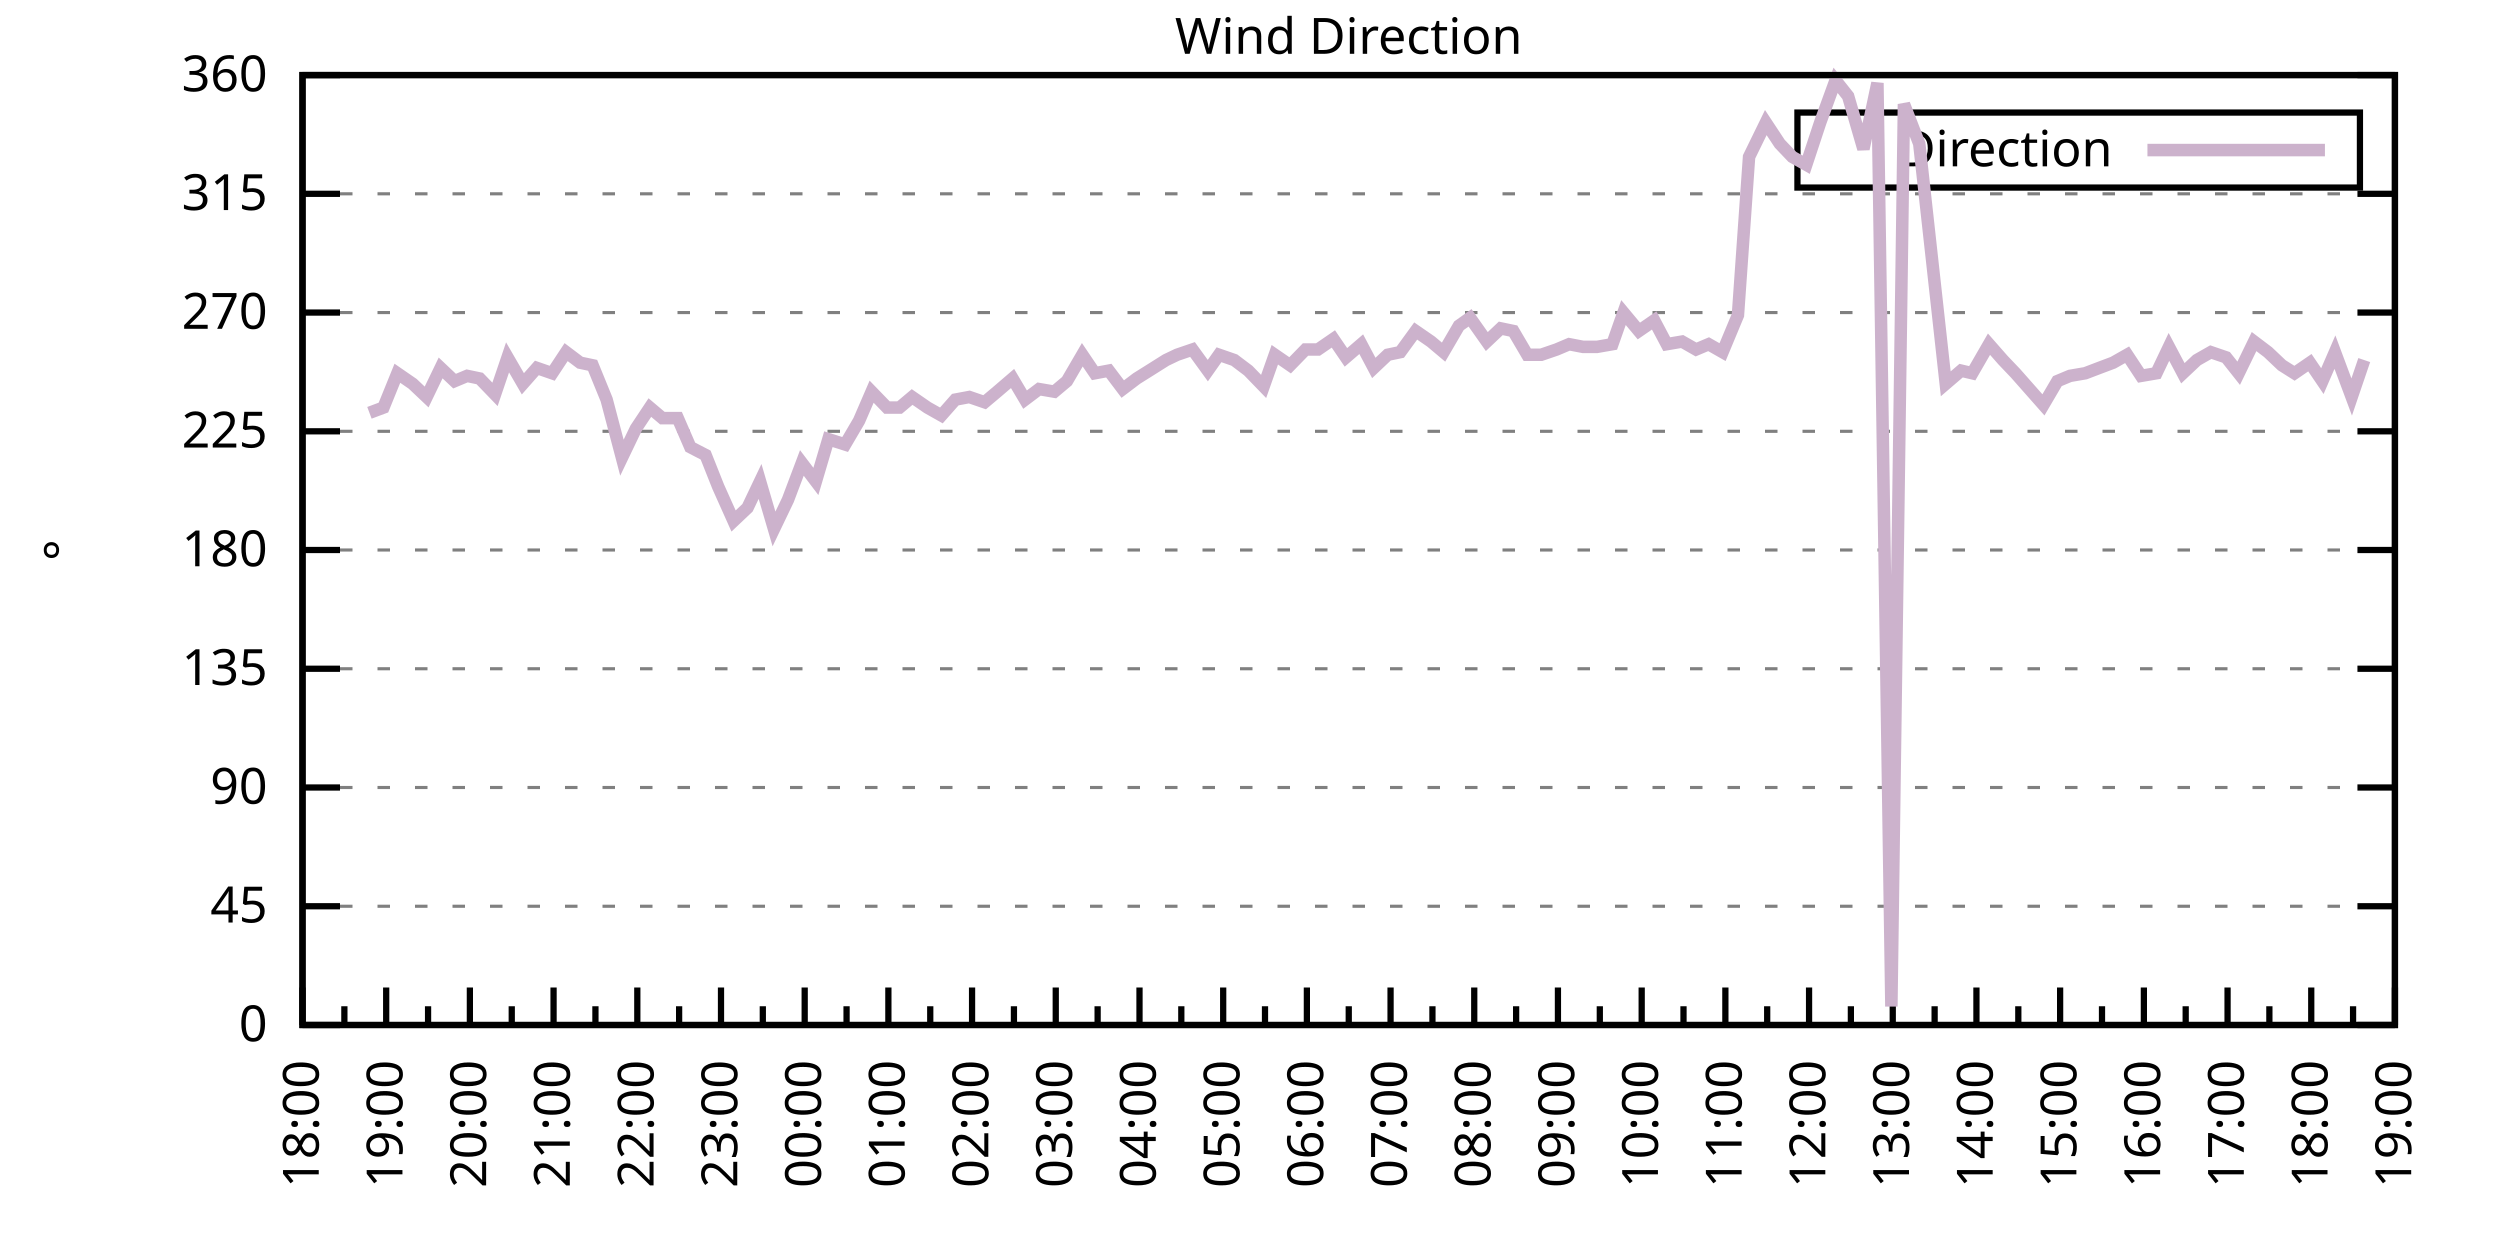
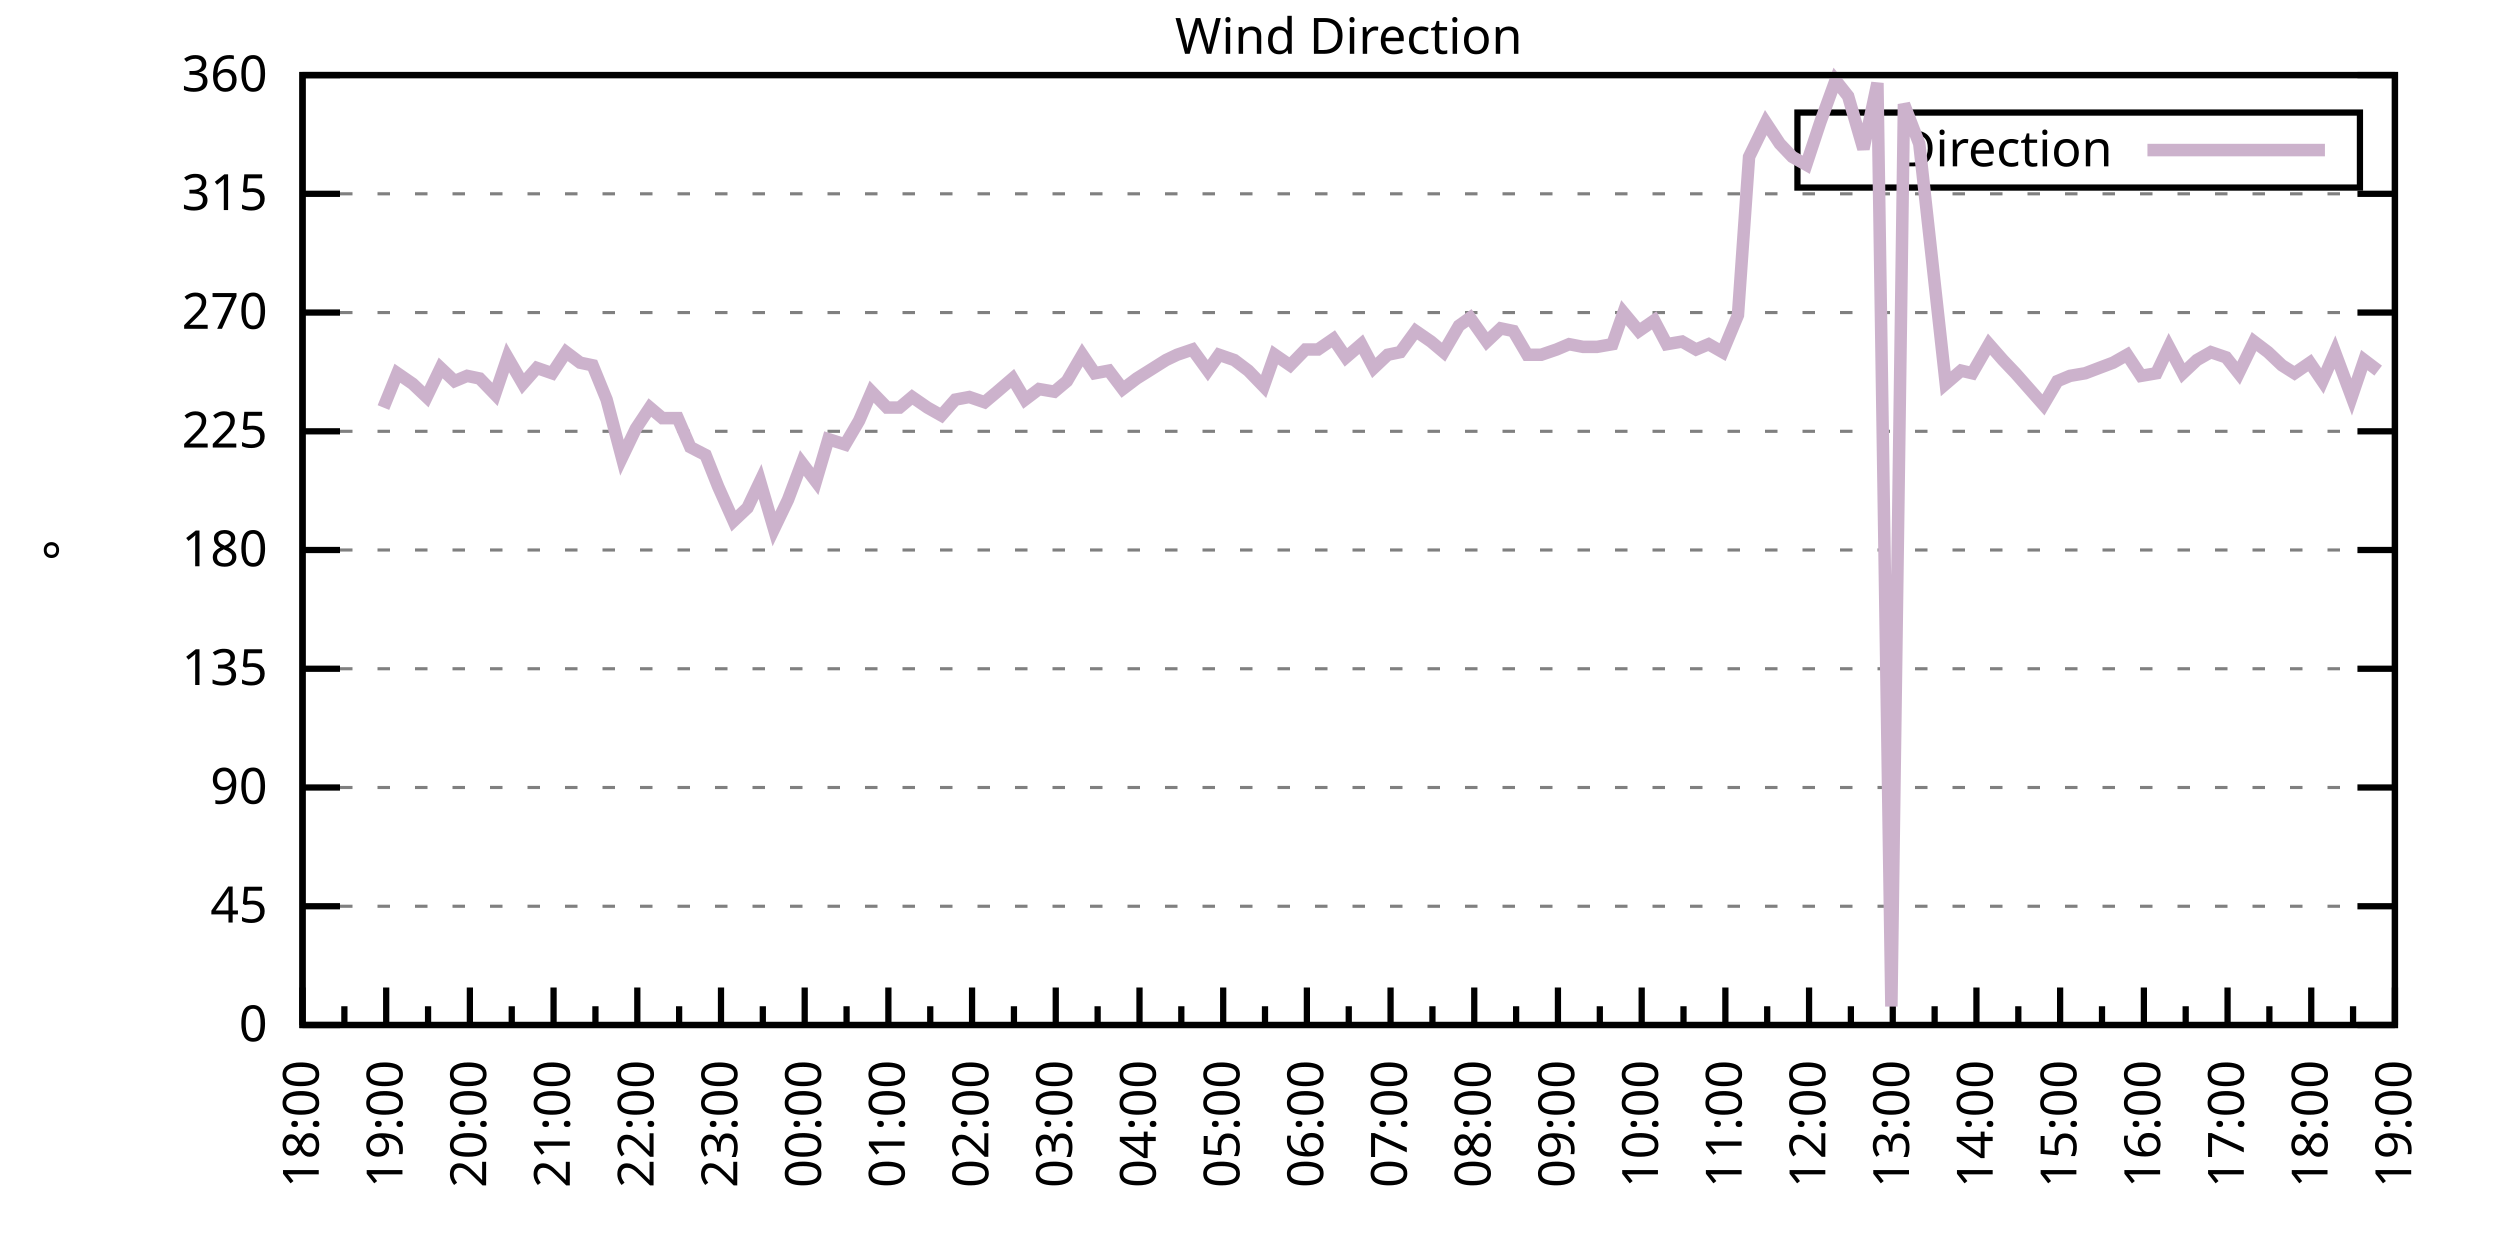
<svg xmlns="http://www.w3.org/2000/svg" xmlns:xlink="http://www.w3.org/1999/xlink" width="400" height="200" viewBox="0 0 400 200">
  <g id="gnuplot_canvas">
    <rect x="0" y="0" width="400" height="200" fill="none" />
    <defs>
      <circle id="gpDot" r="0.5" stroke-width="0.5" stroke="currentColor" />
      <path id="gpPt0" stroke-width="0.333" stroke="currentColor" d="M-1,0 h2 M0,-1 v2" />
      <path id="gpPt1" stroke-width="0.333" stroke="currentColor" d="M-1,-1 L1,1 M1,-1 L-1,1" />
      <path id="gpPt2" stroke-width="0.333" stroke="currentColor" d="M-1,0 L1,0 M0,-1 L0,1 M-1,-1 L1,1 M-1,1 L1,-1" />
      <rect id="gpPt3" stroke-width="0.333" stroke="currentColor" x="-1" y="-1" width="2" height="2" />
      <rect id="gpPt4" stroke-width="0.333" stroke="currentColor" fill="currentColor" x="-1" y="-1" width="2" height="2" />
      <circle id="gpPt5" stroke-width="0.333" stroke="currentColor" cx="0" cy="0" r="1" />
      <use xlink:href="#gpPt5" id="gpPt6" fill="currentColor" stroke="none" />
      <path id="gpPt7" stroke-width="0.333" stroke="currentColor" d="M0,-1.33 L-1.33,0.67 L1.33,0.67 z" />
      <use xlink:href="#gpPt7" id="gpPt8" fill="currentColor" stroke="none" />
      <use xlink:href="#gpPt7" id="gpPt9" stroke="currentColor" transform="rotate(180)" />
      <use xlink:href="#gpPt9" id="gpPt10" fill="currentColor" stroke="none" />
      <use xlink:href="#gpPt3" id="gpPt11" stroke="currentColor" transform="rotate(45)" />
      <use xlink:href="#gpPt11" id="gpPt12" fill="currentColor" stroke="none" />
      <path id="gpPt13" stroke-width="0.333" stroke="currentColor" d="M0,1.330 L1.265,0.411 L0.782,-1.067 L-0.782,-1.076 L-1.265,0.411 z" />
      <use xlink:href="#gpPt13" id="gpPt14" fill="currentColor" stroke="none" />
      <filter id="textbox" filterUnits="objectBoundingBox" x="0" y="0" height="1" width="1">
        <feFlood flood-color="white" flood-opacity="1" result="bgnd" />
        <feComposite in="SourceGraphic" in2="bgnd" operator="atop" />
      </filter>
      <filter id="greybox" filterUnits="objectBoundingBox" x="0" y="0" height="1" width="1">
        <feFlood flood-color="lightgrey" flood-opacity="1" result="grey" />
        <feComposite in="SourceGraphic" in2="grey" operator="atop" />
      </filter>
    </defs>
    <g fill="none" color="white" stroke="currentColor" stroke-width="1.00" stroke-linecap="butt" stroke-linejoin="miter">
</g>
    <g fill="none" color="black" stroke="currentColor" stroke-width="1.00" stroke-linecap="butt" stroke-linejoin="miter">
      <g stroke="none" shape-rendering="crispEdges">
        <polygon fill="rgb(255, 255, 255)" points="48.40,164.00 383.18,164.00 383.18,12.02 48.40,12.02 " />
      </g>
    </g>
    <g fill="none" color="black" stroke="currentColor" stroke-width="1.00" stroke-linecap="butt" stroke-linejoin="miter">
</g>
    <g fill="none" color="black" stroke="black" stroke-width="0.50" stroke-linecap="butt" stroke-linejoin="miter">
</g>
    <g fill="none" color="gray" stroke="currentColor" stroke-width="0.50" stroke-linecap="butt" stroke-linejoin="miter">
      <path stroke="gray" stroke-dasharray="2,4" class="gridline" d="M48.40,164.00 L383.19,164.00  " />
    </g>
    <g fill="none" color="gray" stroke="gray" stroke-width="1.00" stroke-linecap="butt" stroke-linejoin="miter">
</g>
    <g fill="none" color="black" stroke="currentColor" stroke-width="1.00" stroke-linecap="butt" stroke-linejoin="miter">
      <path stroke="black" d="M48.40,164.00 L54.40,164.00 M383.19,164.00 L377.19,164.00  " />
      <g transform="translate(42.80,166.60)" stroke="none" fill="black" font-family="Sans" font-size="8.00" text-anchor="end">
        <text>
          <tspan font-family="Sans"> 0</tspan>
        </text>
      </g>
    </g>
    <g fill="none" color="black" stroke="currentColor" stroke-width="1.00" stroke-linecap="butt" stroke-linejoin="miter">
</g>
    <g fill="none" color="black" stroke="black" stroke-width="0.50" stroke-linecap="butt" stroke-linejoin="miter">
</g>
    <g fill="none" color="gray" stroke="currentColor" stroke-width="0.50" stroke-linecap="butt" stroke-linejoin="miter">
      <path stroke="gray" stroke-dasharray="2,4" class="gridline" d="M48.40,145.00 L383.19,145.00  " />
    </g>
    <g fill="none" color="gray" stroke="gray" stroke-width="1.00" stroke-linecap="butt" stroke-linejoin="miter">
</g>
    <g fill="none" color="black" stroke="currentColor" stroke-width="1.00" stroke-linecap="butt" stroke-linejoin="miter">
      <path stroke="black" d="M48.40,145.00 L54.40,145.00 M383.19,145.00 L377.19,145.00  " />
      <g transform="translate(42.80,147.60)" stroke="none" fill="black" font-family="Sans" font-size="8.00" text-anchor="end">
        <text>
          <tspan font-family="Sans"> 45</tspan>
        </text>
      </g>
    </g>
    <g fill="none" color="black" stroke="currentColor" stroke-width="1.00" stroke-linecap="butt" stroke-linejoin="miter">
</g>
    <g fill="none" color="black" stroke="black" stroke-width="0.50" stroke-linecap="butt" stroke-linejoin="miter">
</g>
    <g fill="none" color="gray" stroke="currentColor" stroke-width="0.50" stroke-linecap="butt" stroke-linejoin="miter">
      <path stroke="gray" stroke-dasharray="2,4" class="gridline" d="M48.40,126.00 L383.19,126.00  " />
    </g>
    <g fill="none" color="gray" stroke="gray" stroke-width="1.00" stroke-linecap="butt" stroke-linejoin="miter">
</g>
    <g fill="none" color="black" stroke="currentColor" stroke-width="1.00" stroke-linecap="butt" stroke-linejoin="miter">
      <path stroke="black" d="M48.40,126.00 L54.40,126.00 M383.19,126.00 L377.19,126.00  " />
      <g transform="translate(42.80,128.60)" stroke="none" fill="black" font-family="Sans" font-size="8.00" text-anchor="end">
        <text>
          <tspan font-family="Sans"> 90</tspan>
        </text>
      </g>
    </g>
    <g fill="none" color="black" stroke="currentColor" stroke-width="1.00" stroke-linecap="butt" stroke-linejoin="miter">
</g>
    <g fill="none" color="black" stroke="black" stroke-width="0.50" stroke-linecap="butt" stroke-linejoin="miter">
</g>
    <g fill="none" color="gray" stroke="currentColor" stroke-width="0.50" stroke-linecap="butt" stroke-linejoin="miter">
      <path stroke="gray" stroke-dasharray="2,4" class="gridline" d="M48.40,107.00 L383.19,107.00  " />
    </g>
    <g fill="none" color="gray" stroke="gray" stroke-width="1.00" stroke-linecap="butt" stroke-linejoin="miter">
</g>
    <g fill="none" color="black" stroke="currentColor" stroke-width="1.00" stroke-linecap="butt" stroke-linejoin="miter">
      <path stroke="black" d="M48.40,107.00 L54.40,107.00 M383.19,107.00 L377.19,107.00  " />
      <g transform="translate(42.80,109.60)" stroke="none" fill="black" font-family="Sans" font-size="8.00" text-anchor="end">
        <text>
          <tspan font-family="Sans"> 135</tspan>
        </text>
      </g>
    </g>
    <g fill="none" color="black" stroke="currentColor" stroke-width="1.00" stroke-linecap="butt" stroke-linejoin="miter">
</g>
    <g fill="none" color="black" stroke="black" stroke-width="0.50" stroke-linecap="butt" stroke-linejoin="miter">
</g>
    <g fill="none" color="gray" stroke="currentColor" stroke-width="0.50" stroke-linecap="butt" stroke-linejoin="miter">
      <path stroke="gray" stroke-dasharray="2,4" class="gridline" d="M48.40,88.00 L383.19,88.00  " />
    </g>
    <g fill="none" color="gray" stroke="gray" stroke-width="1.00" stroke-linecap="butt" stroke-linejoin="miter">
</g>
    <g fill="none" color="black" stroke="currentColor" stroke-width="1.00" stroke-linecap="butt" stroke-linejoin="miter">
      <path stroke="black" d="M48.40,88.00 L54.40,88.00 M383.19,88.00 L377.19,88.00  " />
      <g transform="translate(42.80,90.60)" stroke="none" fill="black" font-family="Sans" font-size="8.00" text-anchor="end">
        <text>
          <tspan font-family="Sans"> 180</tspan>
        </text>
      </g>
    </g>
    <g fill="none" color="black" stroke="currentColor" stroke-width="1.00" stroke-linecap="butt" stroke-linejoin="miter">
</g>
    <g fill="none" color="black" stroke="black" stroke-width="0.50" stroke-linecap="butt" stroke-linejoin="miter">
</g>
    <g fill="none" color="gray" stroke="currentColor" stroke-width="0.50" stroke-linecap="butt" stroke-linejoin="miter">
      <path stroke="gray" stroke-dasharray="2,4" class="gridline" d="M48.40,69.01 L383.19,69.01  " />
    </g>
    <g fill="none" color="gray" stroke="gray" stroke-width="1.00" stroke-linecap="butt" stroke-linejoin="miter">
</g>
    <g fill="none" color="black" stroke="currentColor" stroke-width="1.00" stroke-linecap="butt" stroke-linejoin="miter">
      <path stroke="black" d="M48.40,69.01 L54.40,69.01 M383.19,69.01 L377.19,69.01  " />
      <g transform="translate(42.80,71.61)" stroke="none" fill="black" font-family="Sans" font-size="8.00" text-anchor="end">
        <text>
          <tspan font-family="Sans"> 225</tspan>
        </text>
      </g>
    </g>
    <g fill="none" color="black" stroke="currentColor" stroke-width="1.00" stroke-linecap="butt" stroke-linejoin="miter">
</g>
    <g fill="none" color="black" stroke="black" stroke-width="0.50" stroke-linecap="butt" stroke-linejoin="miter">
</g>
    <g fill="none" color="gray" stroke="currentColor" stroke-width="0.50" stroke-linecap="butt" stroke-linejoin="miter">
      <path stroke="gray" stroke-dasharray="2,4" class="gridline" d="M48.40,50.01 L383.19,50.01  " />
    </g>
    <g fill="none" color="gray" stroke="gray" stroke-width="1.00" stroke-linecap="butt" stroke-linejoin="miter">
</g>
    <g fill="none" color="black" stroke="currentColor" stroke-width="1.00" stroke-linecap="butt" stroke-linejoin="miter">
      <path stroke="black" d="M48.40,50.01 L54.40,50.01 M383.19,50.01 L377.19,50.01  " />
      <g transform="translate(42.80,52.61)" stroke="none" fill="black" font-family="Sans" font-size="8.00" text-anchor="end">
        <text>
          <tspan font-family="Sans"> 270</tspan>
        </text>
      </g>
    </g>
    <g fill="none" color="black" stroke="currentColor" stroke-width="1.00" stroke-linecap="butt" stroke-linejoin="miter">
</g>
    <g fill="none" color="black" stroke="black" stroke-width="0.50" stroke-linecap="butt" stroke-linejoin="miter">
</g>
    <g fill="none" color="gray" stroke="currentColor" stroke-width="0.50" stroke-linecap="butt" stroke-linejoin="miter">
      <path stroke="gray" stroke-dasharray="2,4" class="gridline" d="M48.40,31.01 L383.19,31.01  " />
    </g>
    <g fill="none" color="gray" stroke="gray" stroke-width="1.00" stroke-linecap="butt" stroke-linejoin="miter">
</g>
    <g fill="none" color="black" stroke="currentColor" stroke-width="1.00" stroke-linecap="butt" stroke-linejoin="miter">
      <path stroke="black" d="M48.40,31.01 L54.40,31.01 M383.19,31.01 L377.19,31.01  " />
      <g transform="translate(42.80,33.61)" stroke="none" fill="black" font-family="Sans" font-size="8.00" text-anchor="end">
        <text>
          <tspan font-family="Sans"> 315</tspan>
        </text>
      </g>
    </g>
    <g fill="none" color="black" stroke="currentColor" stroke-width="1.00" stroke-linecap="butt" stroke-linejoin="miter">
</g>
    <g fill="none" color="black" stroke="black" stroke-width="0.50" stroke-linecap="butt" stroke-linejoin="miter">
</g>
    <g fill="none" color="gray" stroke="currentColor" stroke-width="0.50" stroke-linecap="butt" stroke-linejoin="miter">
      <path stroke="gray" stroke-dasharray="2,4" class="gridline" d="M48.40,12.01 L383.19,12.01  " />
    </g>
    <g fill="none" color="gray" stroke="gray" stroke-width="1.00" stroke-linecap="butt" stroke-linejoin="miter">
</g>
    <g fill="none" color="black" stroke="currentColor" stroke-width="1.00" stroke-linecap="butt" stroke-linejoin="miter">
      <path stroke="black" d="M48.40,12.01 L54.40,12.01 M383.19,12.01 L377.19,12.01  " />
      <g transform="translate(42.80,14.61)" stroke="none" fill="black" font-family="Sans" font-size="8.00" text-anchor="end">
        <text>
          <tspan font-family="Sans"> 360</tspan>
        </text>
      </g>
    </g>
    <g fill="none" color="black" stroke="currentColor" stroke-width="1.00" stroke-linecap="butt" stroke-linejoin="miter">
      <path stroke="black" d="M48.40,164.00 L48.40,158.00  " />
      <g transform="translate(51.00,169.60) rotate(270)" stroke="none" fill="black" font-family="Sans" font-size="8.00" text-anchor="end">
        <text>
          <tspan font-family="Sans">18:00</tspan>
        </text>
      </g>
    </g>
    <g fill="none" color="black" stroke="currentColor" stroke-width="1.00" stroke-linecap="butt" stroke-linejoin="miter">
      <path stroke="black" d="M55.10,164.00 L55.10,161.00 M61.79,164.00 L61.79,158.00  " />
      <g transform="translate(64.39,169.60) rotate(270)" stroke="none" fill="black" font-family="Sans" font-size="8.00" text-anchor="end">
        <text>
          <tspan font-family="Sans">19:00</tspan>
        </text>
      </g>
    </g>
    <g fill="none" color="black" stroke="currentColor" stroke-width="1.00" stroke-linecap="butt" stroke-linejoin="miter">
      <path stroke="black" d="M68.49,164.00 L68.49,161.00 M75.18,164.00 L75.18,158.00  " />
      <g transform="translate(77.78,169.60) rotate(270)" stroke="none" fill="black" font-family="Sans" font-size="8.00" text-anchor="end">
        <text>
          <tspan font-family="Sans">20:00</tspan>
        </text>
      </g>
    </g>
    <g fill="none" color="black" stroke="currentColor" stroke-width="1.00" stroke-linecap="butt" stroke-linejoin="miter">
      <path stroke="black" d="M81.88,164.00 L81.88,161.00 M88.57,164.00 L88.57,158.00  " />
      <g transform="translate(91.17,169.60) rotate(270)" stroke="none" fill="black" font-family="Sans" font-size="8.00" text-anchor="end">
        <text>
          <tspan font-family="Sans">21:00</tspan>
        </text>
      </g>
    </g>
    <g fill="none" color="black" stroke="currentColor" stroke-width="1.00" stroke-linecap="butt" stroke-linejoin="miter">
      <path stroke="black" d="M95.27,164.00 L95.27,161.00 M101.97,164.00 L101.97,158.00  " />
      <g transform="translate(104.57,169.60) rotate(270)" stroke="none" fill="black" font-family="Sans" font-size="8.00" text-anchor="end">
        <text>
          <tspan font-family="Sans">22:00</tspan>
        </text>
      </g>
    </g>
    <g fill="none" color="black" stroke="currentColor" stroke-width="1.00" stroke-linecap="butt" stroke-linejoin="miter">
      <path stroke="black" d="M108.66,164.00 L108.66,161.00 M115.36,164.00 L115.36,158.00  " />
      <g transform="translate(117.96,169.60) rotate(270)" stroke="none" fill="black" font-family="Sans" font-size="8.00" text-anchor="end">
        <text>
          <tspan font-family="Sans">23:00</tspan>
        </text>
      </g>
    </g>
    <g fill="none" color="black" stroke="currentColor" stroke-width="1.00" stroke-linecap="butt" stroke-linejoin="miter">
      <path stroke="black" d="M122.05,164.00 L122.05,161.00 M128.75,164.00 L128.75,158.00  " />
      <g transform="translate(131.35,169.60) rotate(270)" stroke="none" fill="black" font-family="Sans" font-size="8.00" text-anchor="end">
        <text>
          <tspan font-family="Sans">00:00</tspan>
        </text>
      </g>
    </g>
    <g fill="none" color="black" stroke="currentColor" stroke-width="1.00" stroke-linecap="butt" stroke-linejoin="miter">
      <path stroke="black" d="M135.45,164.00 L135.45,161.00 M142.14,164.00 L142.14,158.00  " />
      <g transform="translate(144.74,169.60) rotate(270)" stroke="none" fill="black" font-family="Sans" font-size="8.00" text-anchor="end">
        <text>
          <tspan font-family="Sans">01:00</tspan>
        </text>
      </g>
    </g>
    <g fill="none" color="black" stroke="currentColor" stroke-width="1.00" stroke-linecap="butt" stroke-linejoin="miter">
      <path stroke="black" d="M148.84,164.00 L148.84,161.00 M155.53,164.00 L155.53,158.00  " />
      <g transform="translate(158.13,169.60) rotate(270)" stroke="none" fill="black" font-family="Sans" font-size="8.00" text-anchor="end">
        <text>
          <tspan font-family="Sans">02:00</tspan>
        </text>
      </g>
    </g>
    <g fill="none" color="black" stroke="currentColor" stroke-width="1.00" stroke-linecap="butt" stroke-linejoin="miter">
      <path stroke="black" d="M162.23,164.00 L162.23,161.00 M168.92,164.00 L168.92,158.00  " />
      <g transform="translate(171.52,169.60) rotate(270)" stroke="none" fill="black" font-family="Sans" font-size="8.00" text-anchor="end">
        <text>
          <tspan font-family="Sans">03:00</tspan>
        </text>
      </g>
    </g>
    <g fill="none" color="black" stroke="currentColor" stroke-width="1.00" stroke-linecap="butt" stroke-linejoin="miter">
      <path stroke="black" d="M175.62,164.00 L175.62,161.00 M182.32,164.00 L182.32,158.00  " />
      <g transform="translate(184.92,169.60) rotate(270)" stroke="none" fill="black" font-family="Sans" font-size="8.00" text-anchor="end">
        <text>
          <tspan font-family="Sans">04:00</tspan>
        </text>
      </g>
    </g>
    <g fill="none" color="black" stroke="currentColor" stroke-width="1.00" stroke-linecap="butt" stroke-linejoin="miter">
      <path stroke="black" d="M189.01,164.00 L189.01,161.00 M195.71,164.00 L195.71,158.00  " />
      <g transform="translate(198.31,169.60) rotate(270)" stroke="none" fill="black" font-family="Sans" font-size="8.00" text-anchor="end">
        <text>
          <tspan font-family="Sans">05:00</tspan>
        </text>
      </g>
    </g>
    <g fill="none" color="black" stroke="currentColor" stroke-width="1.00" stroke-linecap="butt" stroke-linejoin="miter">
      <path stroke="black" d="M202.40,164.00 L202.40,161.00 M209.10,164.00 L209.10,158.00  " />
      <g transform="translate(211.70,169.60) rotate(270)" stroke="none" fill="black" font-family="Sans" font-size="8.00" text-anchor="end">
        <text>
          <tspan font-family="Sans">06:00</tspan>
        </text>
      </g>
    </g>
    <g fill="none" color="black" stroke="currentColor" stroke-width="1.00" stroke-linecap="butt" stroke-linejoin="miter">
      <path stroke="black" d="M215.80,164.00 L215.80,161.00 M222.49,164.00 L222.49,158.00  " />
      <g transform="translate(225.09,169.60) rotate(270)" stroke="none" fill="black" font-family="Sans" font-size="8.00" text-anchor="end">
        <text>
          <tspan font-family="Sans">07:00</tspan>
        </text>
      </g>
    </g>
    <g fill="none" color="black" stroke="currentColor" stroke-width="1.00" stroke-linecap="butt" stroke-linejoin="miter">
      <path stroke="black" d="M229.19,164.00 L229.19,161.00 M235.88,164.00 L235.88,158.00  " />
      <g transform="translate(238.48,169.60) rotate(270)" stroke="none" fill="black" font-family="Sans" font-size="8.00" text-anchor="end">
        <text>
          <tspan font-family="Sans">08:00</tspan>
        </text>
      </g>
    </g>
    <g fill="none" color="black" stroke="currentColor" stroke-width="1.00" stroke-linecap="butt" stroke-linejoin="miter">
      <path stroke="black" d="M242.58,164.00 L242.58,161.00 M249.27,164.00 L249.27,158.00  " />
      <g transform="translate(251.87,169.60) rotate(270)" stroke="none" fill="black" font-family="Sans" font-size="8.00" text-anchor="end">
        <text>
          <tspan font-family="Sans">09:00</tspan>
        </text>
      </g>
    </g>
    <g fill="none" color="black" stroke="currentColor" stroke-width="1.00" stroke-linecap="butt" stroke-linejoin="miter">
      <path stroke="black" d="M255.97,164.00 L255.97,161.00 M262.67,164.00 L262.67,158.00  " />
      <g transform="translate(265.27,169.60) rotate(270)" stroke="none" fill="black" font-family="Sans" font-size="8.00" text-anchor="end">
        <text>
          <tspan font-family="Sans">10:00</tspan>
        </text>
      </g>
    </g>
    <g fill="none" color="black" stroke="currentColor" stroke-width="1.00" stroke-linecap="butt" stroke-linejoin="miter">
      <path stroke="black" d="M269.36,164.00 L269.36,161.00 M276.06,164.00 L276.06,158.00  " />
      <g transform="translate(278.66,169.60) rotate(270)" stroke="none" fill="black" font-family="Sans" font-size="8.00" text-anchor="end">
        <text>
          <tspan font-family="Sans">11:00</tspan>
        </text>
      </g>
    </g>
    <g fill="none" color="black" stroke="currentColor" stroke-width="1.00" stroke-linecap="butt" stroke-linejoin="miter">
      <path stroke="black" d="M282.75,164.00 L282.75,161.00 M289.45,164.00 L289.45,158.00  " />
      <g transform="translate(292.05,169.60) rotate(270)" stroke="none" fill="black" font-family="Sans" font-size="8.00" text-anchor="end">
        <text>
          <tspan font-family="Sans">12:00</tspan>
        </text>
      </g>
    </g>
    <g fill="none" color="black" stroke="currentColor" stroke-width="1.00" stroke-linecap="butt" stroke-linejoin="miter">
      <path stroke="black" d="M296.14,164.00 L296.14,161.00 M302.84,164.00 L302.84,158.00  " />
      <g transform="translate(305.44,169.60) rotate(270)" stroke="none" fill="black" font-family="Sans" font-size="8.00" text-anchor="end">
        <text>
          <tspan font-family="Sans">13:00</tspan>
        </text>
      </g>
    </g>
    <g fill="none" color="black" stroke="currentColor" stroke-width="1.00" stroke-linecap="butt" stroke-linejoin="miter">
      <path stroke="black" d="M309.54,164.00 L309.54,161.00 M316.23,164.00 L316.23,158.00  " />
      <g transform="translate(318.83,169.60) rotate(270)" stroke="none" fill="black" font-family="Sans" font-size="8.00" text-anchor="end">
        <text>
          <tspan font-family="Sans">14:00</tspan>
        </text>
      </g>
    </g>
    <g fill="none" color="black" stroke="currentColor" stroke-width="1.00" stroke-linecap="butt" stroke-linejoin="miter">
      <path stroke="black" d="M322.93,164.00 L322.93,161.00 M329.62,164.00 L329.62,158.00  " />
      <g transform="translate(332.22,169.60) rotate(270)" stroke="none" fill="black" font-family="Sans" font-size="8.00" text-anchor="end">
        <text>
          <tspan font-family="Sans">15:00</tspan>
        </text>
      </g>
    </g>
    <g fill="none" color="black" stroke="currentColor" stroke-width="1.00" stroke-linecap="butt" stroke-linejoin="miter">
      <path stroke="black" d="M336.32,164.00 L336.32,161.00 M343.02,164.00 L343.02,158.00  " />
      <g transform="translate(345.62,169.60) rotate(270)" stroke="none" fill="black" font-family="Sans" font-size="8.00" text-anchor="end">
        <text>
          <tspan font-family="Sans">16:00</tspan>
        </text>
      </g>
    </g>
    <g fill="none" color="black" stroke="currentColor" stroke-width="1.00" stroke-linecap="butt" stroke-linejoin="miter">
      <path stroke="black" d="M349.71,164.00 L349.71,161.00 M356.41,164.00 L356.41,158.00  " />
      <g transform="translate(359.01,169.60) rotate(270)" stroke="none" fill="black" font-family="Sans" font-size="8.00" text-anchor="end">
        <text>
          <tspan font-family="Sans">17:00</tspan>
        </text>
      </g>
    </g>
    <g fill="none" color="black" stroke="currentColor" stroke-width="1.00" stroke-linecap="butt" stroke-linejoin="miter">
      <path stroke="black" d="M363.10,164.00 L363.10,161.00 M369.80,164.00 L369.80,158.00  " />
      <g transform="translate(372.40,169.60) rotate(270)" stroke="none" fill="black" font-family="Sans" font-size="8.00" text-anchor="end">
        <text>
          <tspan font-family="Sans">18:00</tspan>
        </text>
      </g>
    </g>
    <g fill="none" color="black" stroke="currentColor" stroke-width="1.00" stroke-linecap="butt" stroke-linejoin="miter">
      <path stroke="black" d="M376.49,164.00 L376.49,161.00 M383.19,164.00 L383.19,158.00  " />
      <g transform="translate(385.79,169.60) rotate(270)" stroke="none" fill="black" font-family="Sans" font-size="8.00" text-anchor="end">
        <text>
          <tspan font-family="Sans">19:00</tspan>
        </text>
      </g>
    </g>
    <g fill="none" color="black" stroke="currentColor" stroke-width="1.00" stroke-linecap="butt" stroke-linejoin="miter">
</g>
    <g fill="none" color="black" stroke="currentColor" stroke-width="1.00" stroke-linecap="butt" stroke-linejoin="miter">
      <path stroke="black" d="M48.40,12.01 L48.40,164.00 L383.19,164.00 L383.19,12.01 L48.40,12.01 Z  " />
    </g>
    <g fill="none" color="black" stroke="currentColor" stroke-width="1.00" stroke-linecap="butt" stroke-linejoin="miter">
      <g transform="translate(12.80,88.01) rotate(270)" stroke="none" fill="black" font-family="Sans" font-size="8.00" text-anchor="middle">
        <text>
          <tspan font-family="Sans">°</tspan>
        </text>
      </g>
    </g>
    <g fill="none" color="black" stroke="currentColor" stroke-width="1.00" stroke-linecap="butt" stroke-linejoin="miter">
</g>
    <g fill="none" color="black" stroke="currentColor" stroke-width="1.00" stroke-linecap="butt" stroke-linejoin="miter">
      <path stroke="black" d="M287.59,30.01 L287.59,18.01 L377.59,18.01 L377.59,30.01 L287.59,30.01 Z  " />
    </g>
    <g id="Wind_direction_plot_1">
      <g fill="none" color="white" stroke="black" stroke-width="2.00" stroke-linecap="butt" stroke-linejoin="miter">
</g>
      <g fill="none" color="black" stroke="currentColor" stroke-width="2.00" stroke-linecap="butt" stroke-linejoin="miter">
        <g transform="translate(337.99,26.61)" stroke="none" fill="black" font-family="Sans" font-size="8.00" text-anchor="end">
          <text>
            <tspan font-family="Sans">Direction</tspan>
          </text>
        </g>
      </g>
      <g fill="none" color="black" stroke="currentColor" stroke-width="2.00" stroke-linecap="butt" stroke-linejoin="miter">
-         <path stroke="rgb(204, 178, 204)" d="M343.59,24.01 L371.99,24.01 M59.11,66.05 L61.35,65.21 L63.58,59.72 L66.03,61.41 L68.26,63.52 L70.50,58.87   L72.73,60.98 L74.74,60.14 L76.75,60.56 L79.20,63.10 L81.21,57.18 L83.66,61.41 L85.90,58.87 L88.35,59.72   L90.58,56.34 L92.82,58.03 L94.82,58.45 L97.06,63.94 L99.51,73.23 L101.74,68.58 L103.98,65.21 L105.98,66.90   L108.44,66.90 L110.45,71.54 L112.90,72.81 L114.91,77.87 L117.37,83.36 L119.60,81.25 L121.61,77.03 L123.84,84.63   L126.07,79.98 L128.30,74.07 L130.54,77.03 L132.54,70.27 L135.22,71.12 L137.45,67.32 L139.46,62.67 L141.92,65.21   L143.93,65.21 L145.94,63.52 L148.39,65.21 L150.62,66.47 L152.85,63.94 L155.09,63.52 L157.54,64.36 L159.55,62.67   L162.01,60.56 L164.01,63.94 L166.25,62.25 L168.70,62.67 L170.71,60.98 L173.17,56.76 L175.17,59.72 L177.41,59.30   L179.64,62.25 L181.87,60.56 L183.88,59.30 L186.56,57.61 L188.34,56.76 L190.80,55.92 L193.25,59.30 L195.04,56.76   L197.49,57.61 L199.73,59.30 L202.18,61.83 L203.97,56.76 L206.42,58.45 L208.88,55.92 L210.88,55.92 L213.34,54.23   L215.35,57.18 L217.80,55.07 L219.81,58.87 L222.04,56.76 L224.05,56.34 L226.51,52.96 L228.96,54.65 L230.97,56.34   L233.43,52.12 L235.21,50.85 L237.89,54.65 L240.12,52.54 L242.13,52.96 L244.36,56.76 L246.60,56.76 L249.05,55.92   L251.06,55.07 L253.29,55.50 L255.52,55.50 L257.98,55.07 L259.76,50.01 L262.22,52.96 L264.67,51.27 L266.68,55.07   L269.14,54.65 L271.37,55.92 L273.38,55.07 L275.61,56.34 L278.07,50.43 L279.85,25.10 L282.53,19.61 L284.76,22.99   L286.77,25.10 L289.00,26.36 L291.23,19.61 L293.69,12.85 L295.70,15.39 L298.15,23.83 L300.39,13.28 L302.62,161.04   L304.63,16.65 L307.08,22.99 L311.32,61.41 L313.78,59.30 L315.56,59.72 L318.24,55.07 L320.47,57.61 L322.48,59.72   L326.95,64.78 L329.18,60.98 L331.19,60.14 L333.64,59.72 L335.87,58.87 L338.10,58.03 L340.34,56.76 L342.57,60.14   L345.02,59.72 L347.03,55.50 L349.26,59.72 L351.50,57.61 L353.73,56.34 L356.18,57.18 L358.19,59.72 L360.65,54.65   L362.88,56.34 L365.11,58.45 L367.12,59.72 L369.58,58.03 L371.58,60.98 L373.59,56.34 L376.27,63.52 L378.28,57.61    " />
+         <path stroke="rgb(204, 178, 204)" d="M343.59,24.01 L371.99,24.01 M61.35,65.21 L63.58,59.72 L66.03,61.41 L68.26,63.52 L70.50,58.87 L72.73,60.98   L74.74,60.14 L76.75,60.56 L79.20,63.10 L81.21,57.18 L83.66,61.41 L85.90,58.87 L88.35,59.72 L90.58,56.34   L92.82,58.03 L94.82,58.45 L97.06,63.94 L99.51,73.23 L101.74,68.58 L103.98,65.21 L105.98,66.90 L108.44,66.90   L110.45,71.54 L112.90,72.81 L114.91,77.87 L117.37,83.36 L119.60,81.25 L121.61,77.03 L123.84,84.63 L126.07,79.98   L128.30,74.07 L130.54,77.03 L132.54,70.27 L135.22,71.12 L137.45,67.32 L139.46,62.67 L141.92,65.21 L143.93,65.21   L145.94,63.52 L148.39,65.21 L150.62,66.47 L152.85,63.94 L155.09,63.52 L157.54,64.36 L159.55,62.67 L162.01,60.56   L164.01,63.94 L166.25,62.25 L168.70,62.67 L170.71,60.98 L173.17,56.76 L175.17,59.72 L177.41,59.30 L179.64,62.25   L181.87,60.56 L183.88,59.30 L186.56,57.61 L188.34,56.76 L190.80,55.92 L193.25,59.30 L195.04,56.76 L197.49,57.61   L199.73,59.30 L202.18,61.83 L203.97,56.76 L206.42,58.45 L208.88,55.92 L210.88,55.92 L213.34,54.23 L215.35,57.18   L217.80,55.07 L219.81,58.87 L222.04,56.76 L224.05,56.34 L226.51,52.96 L228.96,54.65 L230.97,56.34 L233.43,52.12   L235.21,50.85 L237.89,54.65 L240.12,52.54 L242.13,52.96 L244.36,56.76 L246.60,56.76 L249.05,55.92 L251.06,55.07   L253.29,55.50 L255.52,55.50 L257.98,55.07 L259.76,50.01 L262.22,52.96 L264.67,51.27 L266.68,55.07 L269.14,54.65   L271.37,55.92 L273.38,55.07 L275.61,56.34 L278.07,50.43 L279.85,25.10 L282.53,19.61 L284.76,22.99 L286.77,25.10   L289.00,26.36 L291.23,19.61 L293.69,12.85 L295.70,15.39 L298.15,23.83 L300.39,13.28 L302.62,161.04 L304.63,16.65   L307.08,22.99 L311.32,61.41 L313.78,59.30 L315.56,59.72 L318.24,55.07 L320.47,57.61 L322.48,59.72 L326.95,64.78   L329.18,60.98 L331.19,60.14 L333.64,59.72 L335.87,58.87 L338.10,58.03 L340.34,56.76 L342.57,60.14 L345.02,59.72   L347.03,55.50 L349.26,59.72 L351.50,57.61 L353.73,56.34 L356.18,57.18 L358.19,59.72 L360.65,54.65 L362.88,56.34   L365.11,58.45 L367.12,59.72 L369.58,58.03 L371.58,60.98 L373.59,56.34 L376.27,63.52 L378.28,57.61 L380.51,59.30    " />
      </g>
    </g>
    <g fill="none" color="black" stroke="currentColor" stroke-width="2.00" stroke-linecap="butt" stroke-linejoin="miter">
</g>
    <g fill="none" color="black" stroke="black" stroke-width="1.00" stroke-linecap="butt" stroke-linejoin="miter">
</g>
    <g fill="none" color="black" stroke="currentColor" stroke-width="1.00" stroke-linecap="butt" stroke-linejoin="miter">
      <path stroke="black" d="M48.40,12.01 L48.40,164.00 L383.19,164.00 L383.19,12.01 L48.40,12.01 Z  " />
    </g>
    <g fill="none" color="black" stroke="currentColor" stroke-width="1.00" stroke-linecap="butt" stroke-linejoin="miter">
      <g transform="translate(215.79,8.61)" stroke="none" fill="black" font-family="Sans" font-size="8.00" text-anchor="middle">
        <text>
          <tspan font-family="Sans">Wind Direction</tspan>
        </text>
      </g>
    </g>
    <g fill="none" color="black" stroke="currentColor" stroke-width="1.00" stroke-linecap="butt" stroke-linejoin="miter">
</g>
  </g>
</svg>
